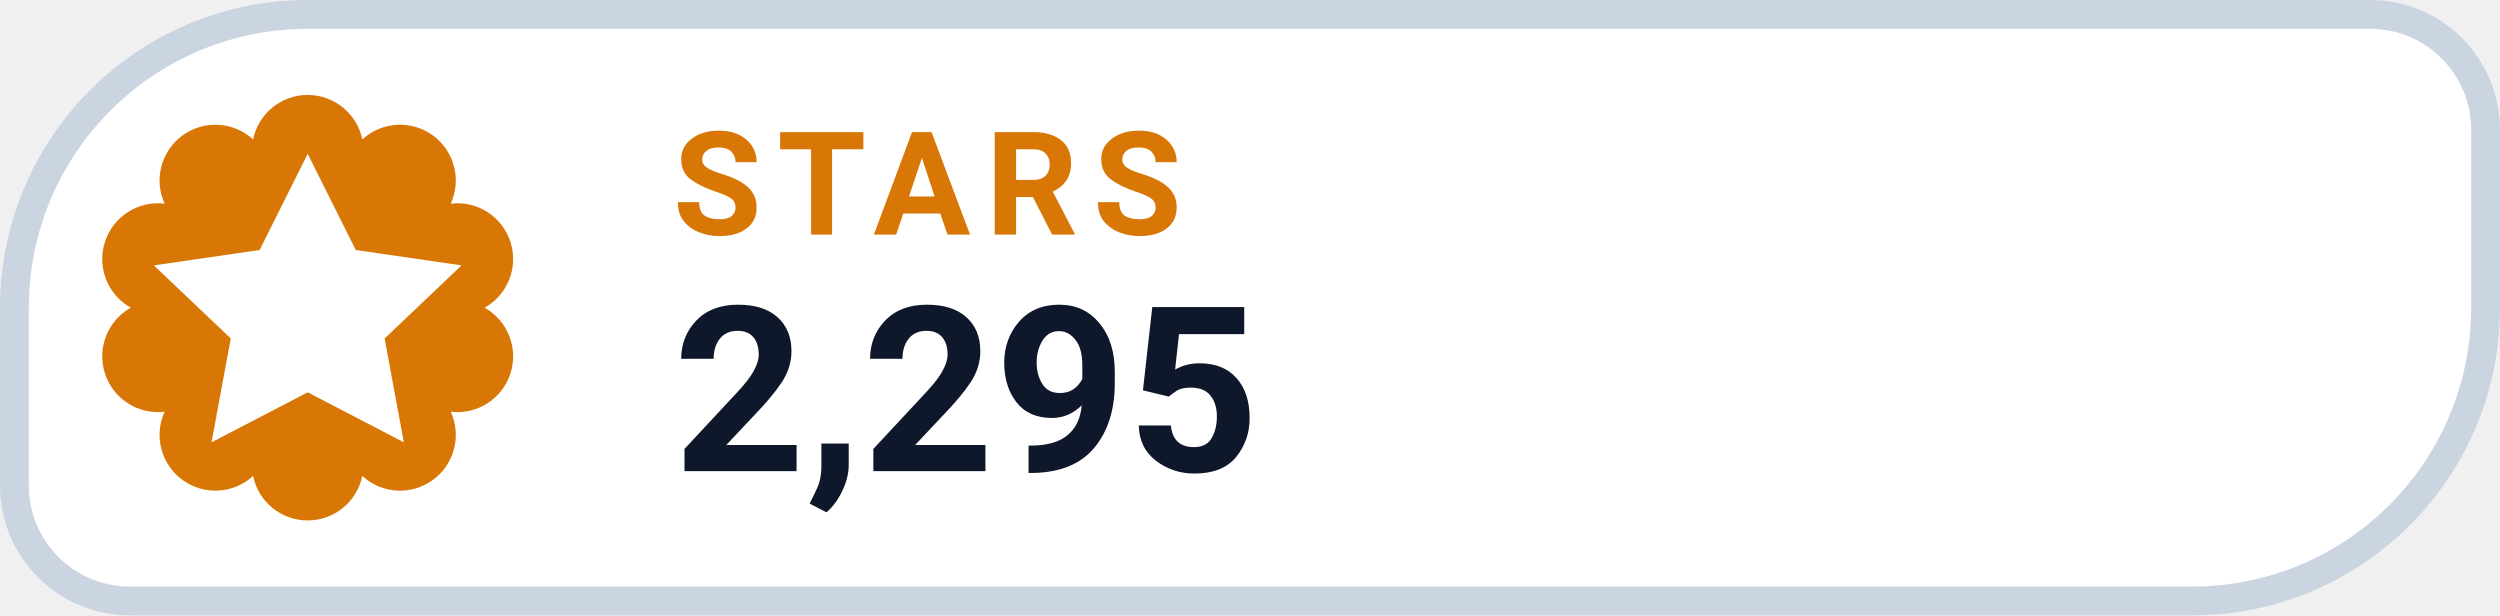
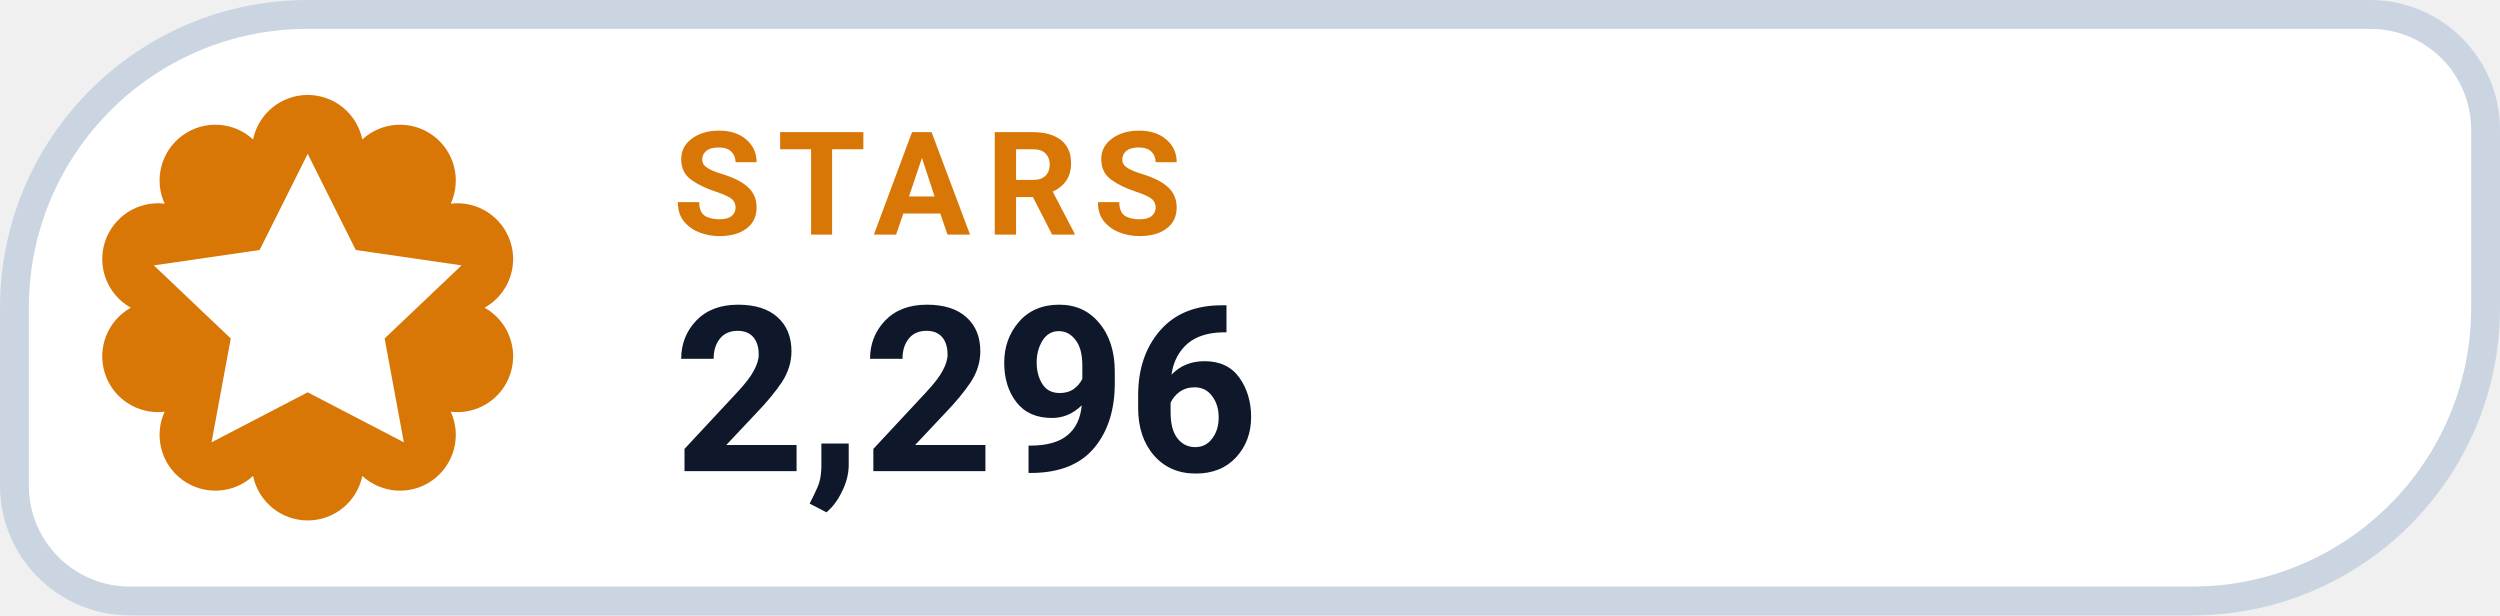
- <svg xmlns="http://www.w3.org/2000/svg" width="130" height="32" viewBox="0 0 130 32" role="img" aria-label="STARS 2,295">
+ <svg xmlns="http://www.w3.org/2000/svg" width="130" height="32" viewBox="0 0 130 32" role="img" aria-label="STARS 2,296">
  <path d="M 16.00 0.75 H 123.25 A 6.00 6.00 0 0 1 129.25 6.75 V 16.00 A 15.25 15.25 0 0 1 114.00 31.25 H 6.75 A 6.00 6.00 0 0 1 0.75 25.25 V 16.00 A 15.25 15.25 0 0 1 16.00 0.75 Z" fill="#FFFFFF" stroke="#CBD5E1" stroke-width="1.5" />
  <path d="M 13.16 7.25 A 2.90 2.90 0 0 1 18.84 7.25 A 2.90 2.90 0 0 1 23.44 10.59 A 2.90 2.90 0 0 1 25.20 16.00 A 2.90 2.90 0 0 1 23.44 21.41 A 2.90 2.90 0 0 1 18.84 24.75 A 2.90 2.90 0 0 1 13.16 24.75 A 2.90 2.90 0 0 1 8.56 21.41 A 2.90 2.90 0 0 1 6.80 16.00 A 2.90 2.90 0 0 1 8.56 10.59 A 2.90 2.90 0 0 1 13.16 7.25 Z" fill="#D97706" />
  <g transform="translate(16 16)" style="color:#FFFFFF;">
    <path d="M0 -8 l2.5 5 5.5 .8 -4 3.8 1 5.4 -5 -2.6 -5 2.6 1 -5.4 -4 -3.8 5.5 -.8 Z" fill="currentColor" />
  </g>
  <text x="35" y="12.2" fill="#D97706" font-family="-apple-system,BlinkMacSystemFont,'Segoe UI',Roboto,Helvetica,Arial,sans-serif" font-size="7.5" font-weight="700" letter-spacing=".8">STARS</text>
-   <text x="35" y="24.5" fill="#0F172A" font-family="-apple-system,BlinkMacSystemFont,'Segoe UI',Roboto,Helvetica,Arial,sans-serif" font-size="12" font-weight="750">2,295</text>
+   <text x="35" y="24.5" fill="#0F172A" font-family="-apple-system,BlinkMacSystemFont,'Segoe UI',Roboto,Helvetica,Arial,sans-serif" font-size="12" font-weight="750">2,296</text>
</svg>
